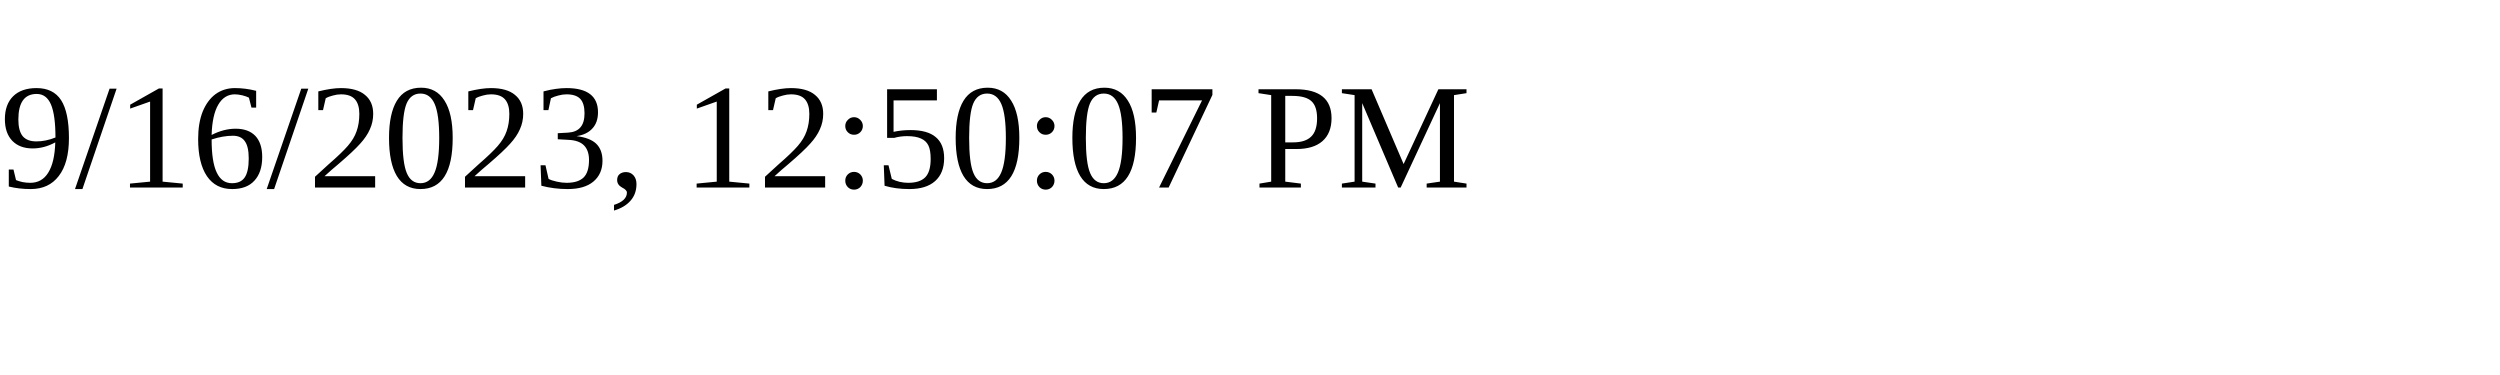
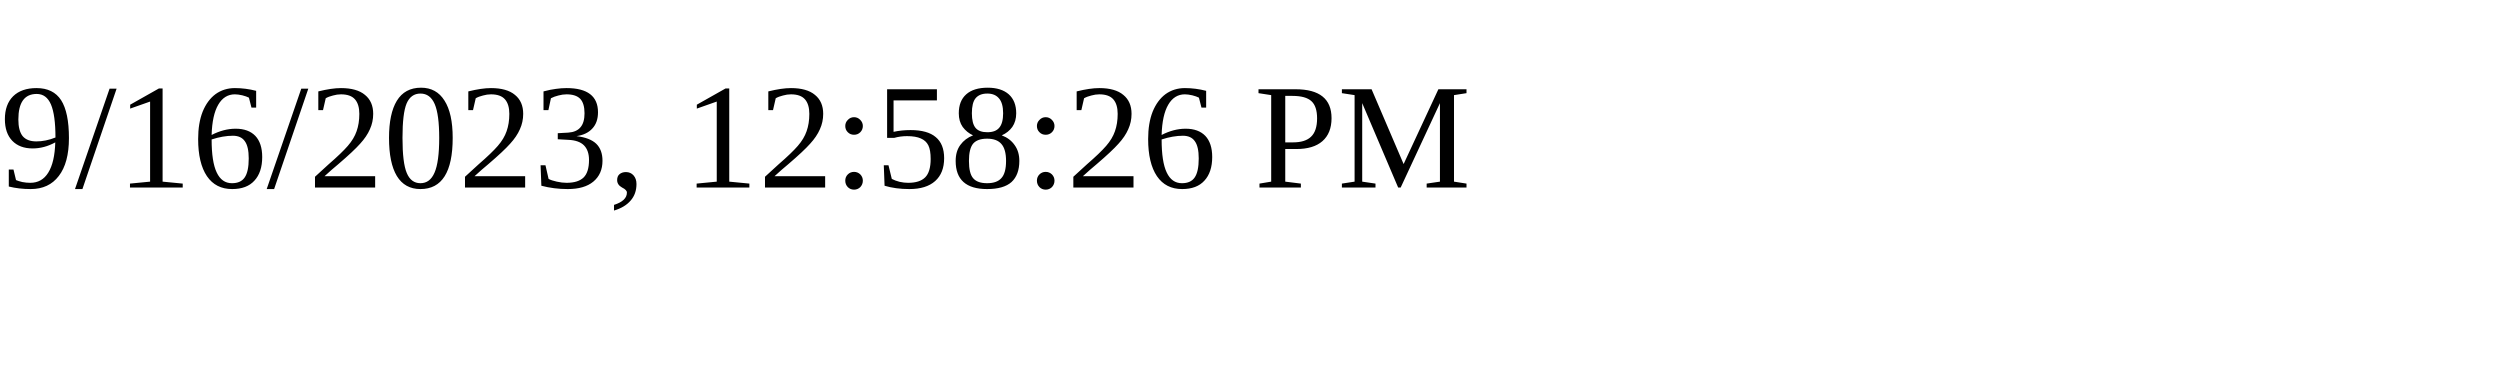
<svg xmlns="http://www.w3.org/2000/svg" height="30" width="200">
-   <text x="0" y="15">9/16/2023, 12:50:07 PM</text>
+   <text x="0" y="15">9/16/2023, 12:58:26 PM</text>
</svg>
